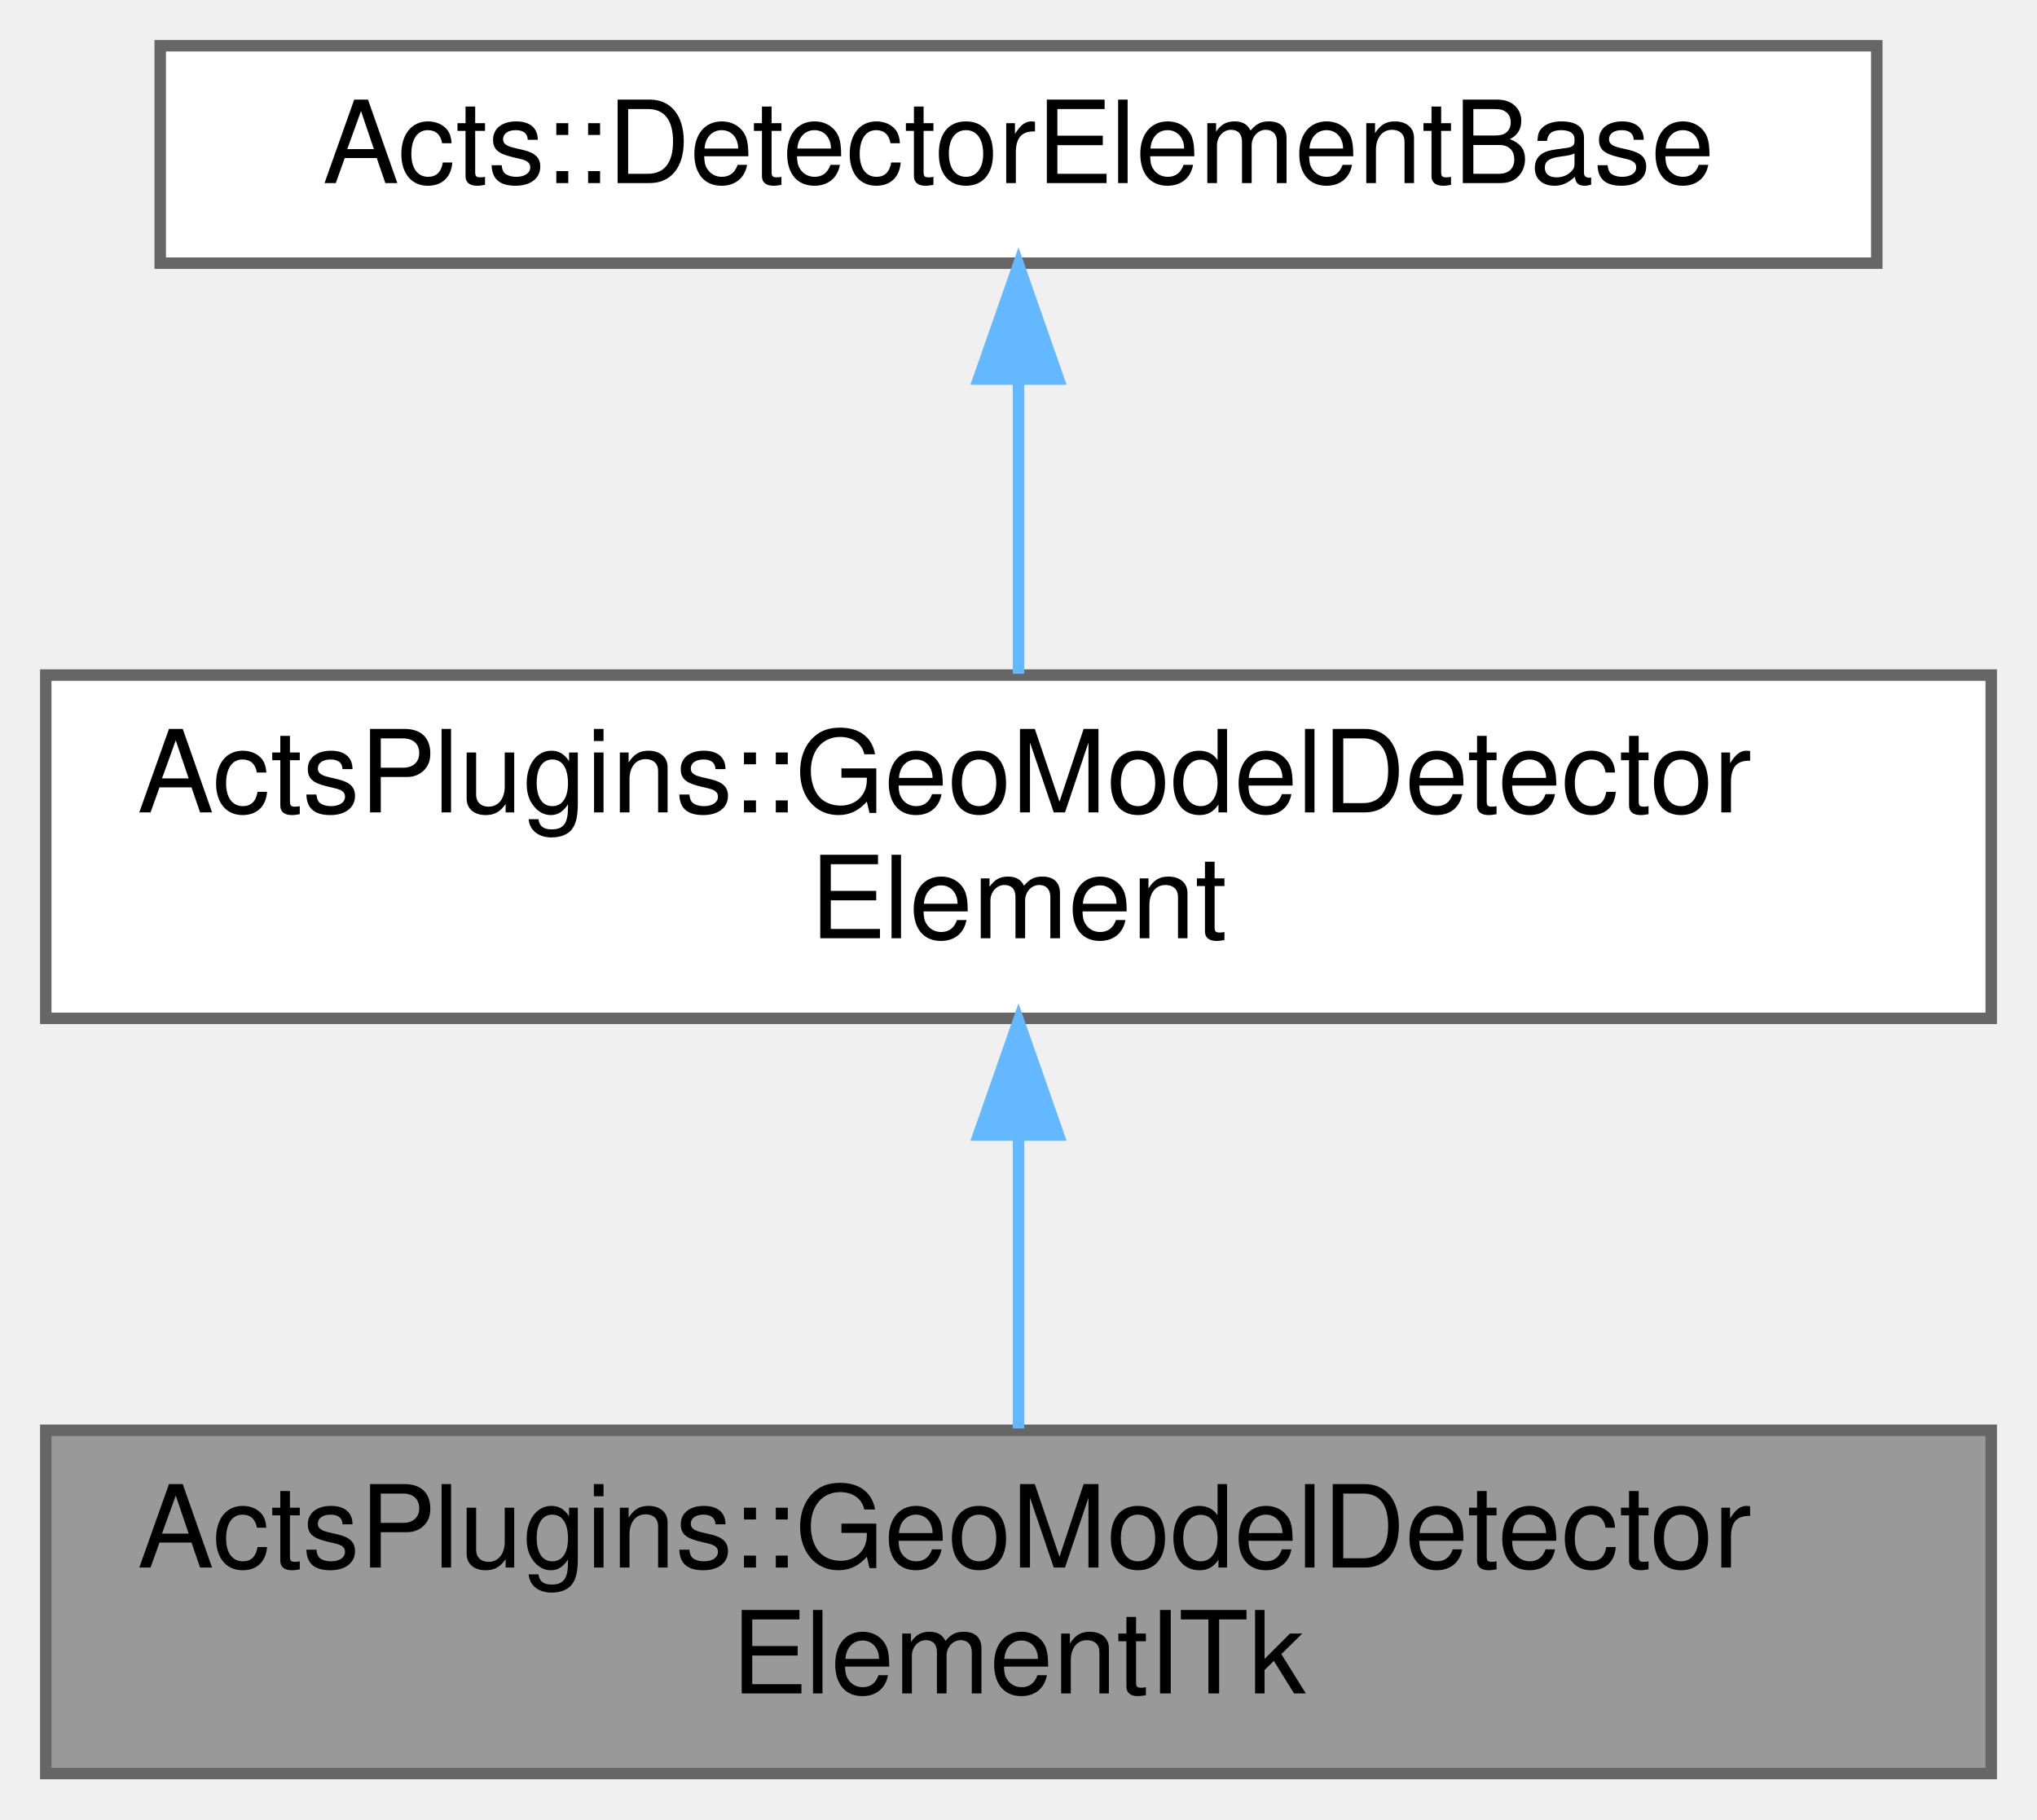
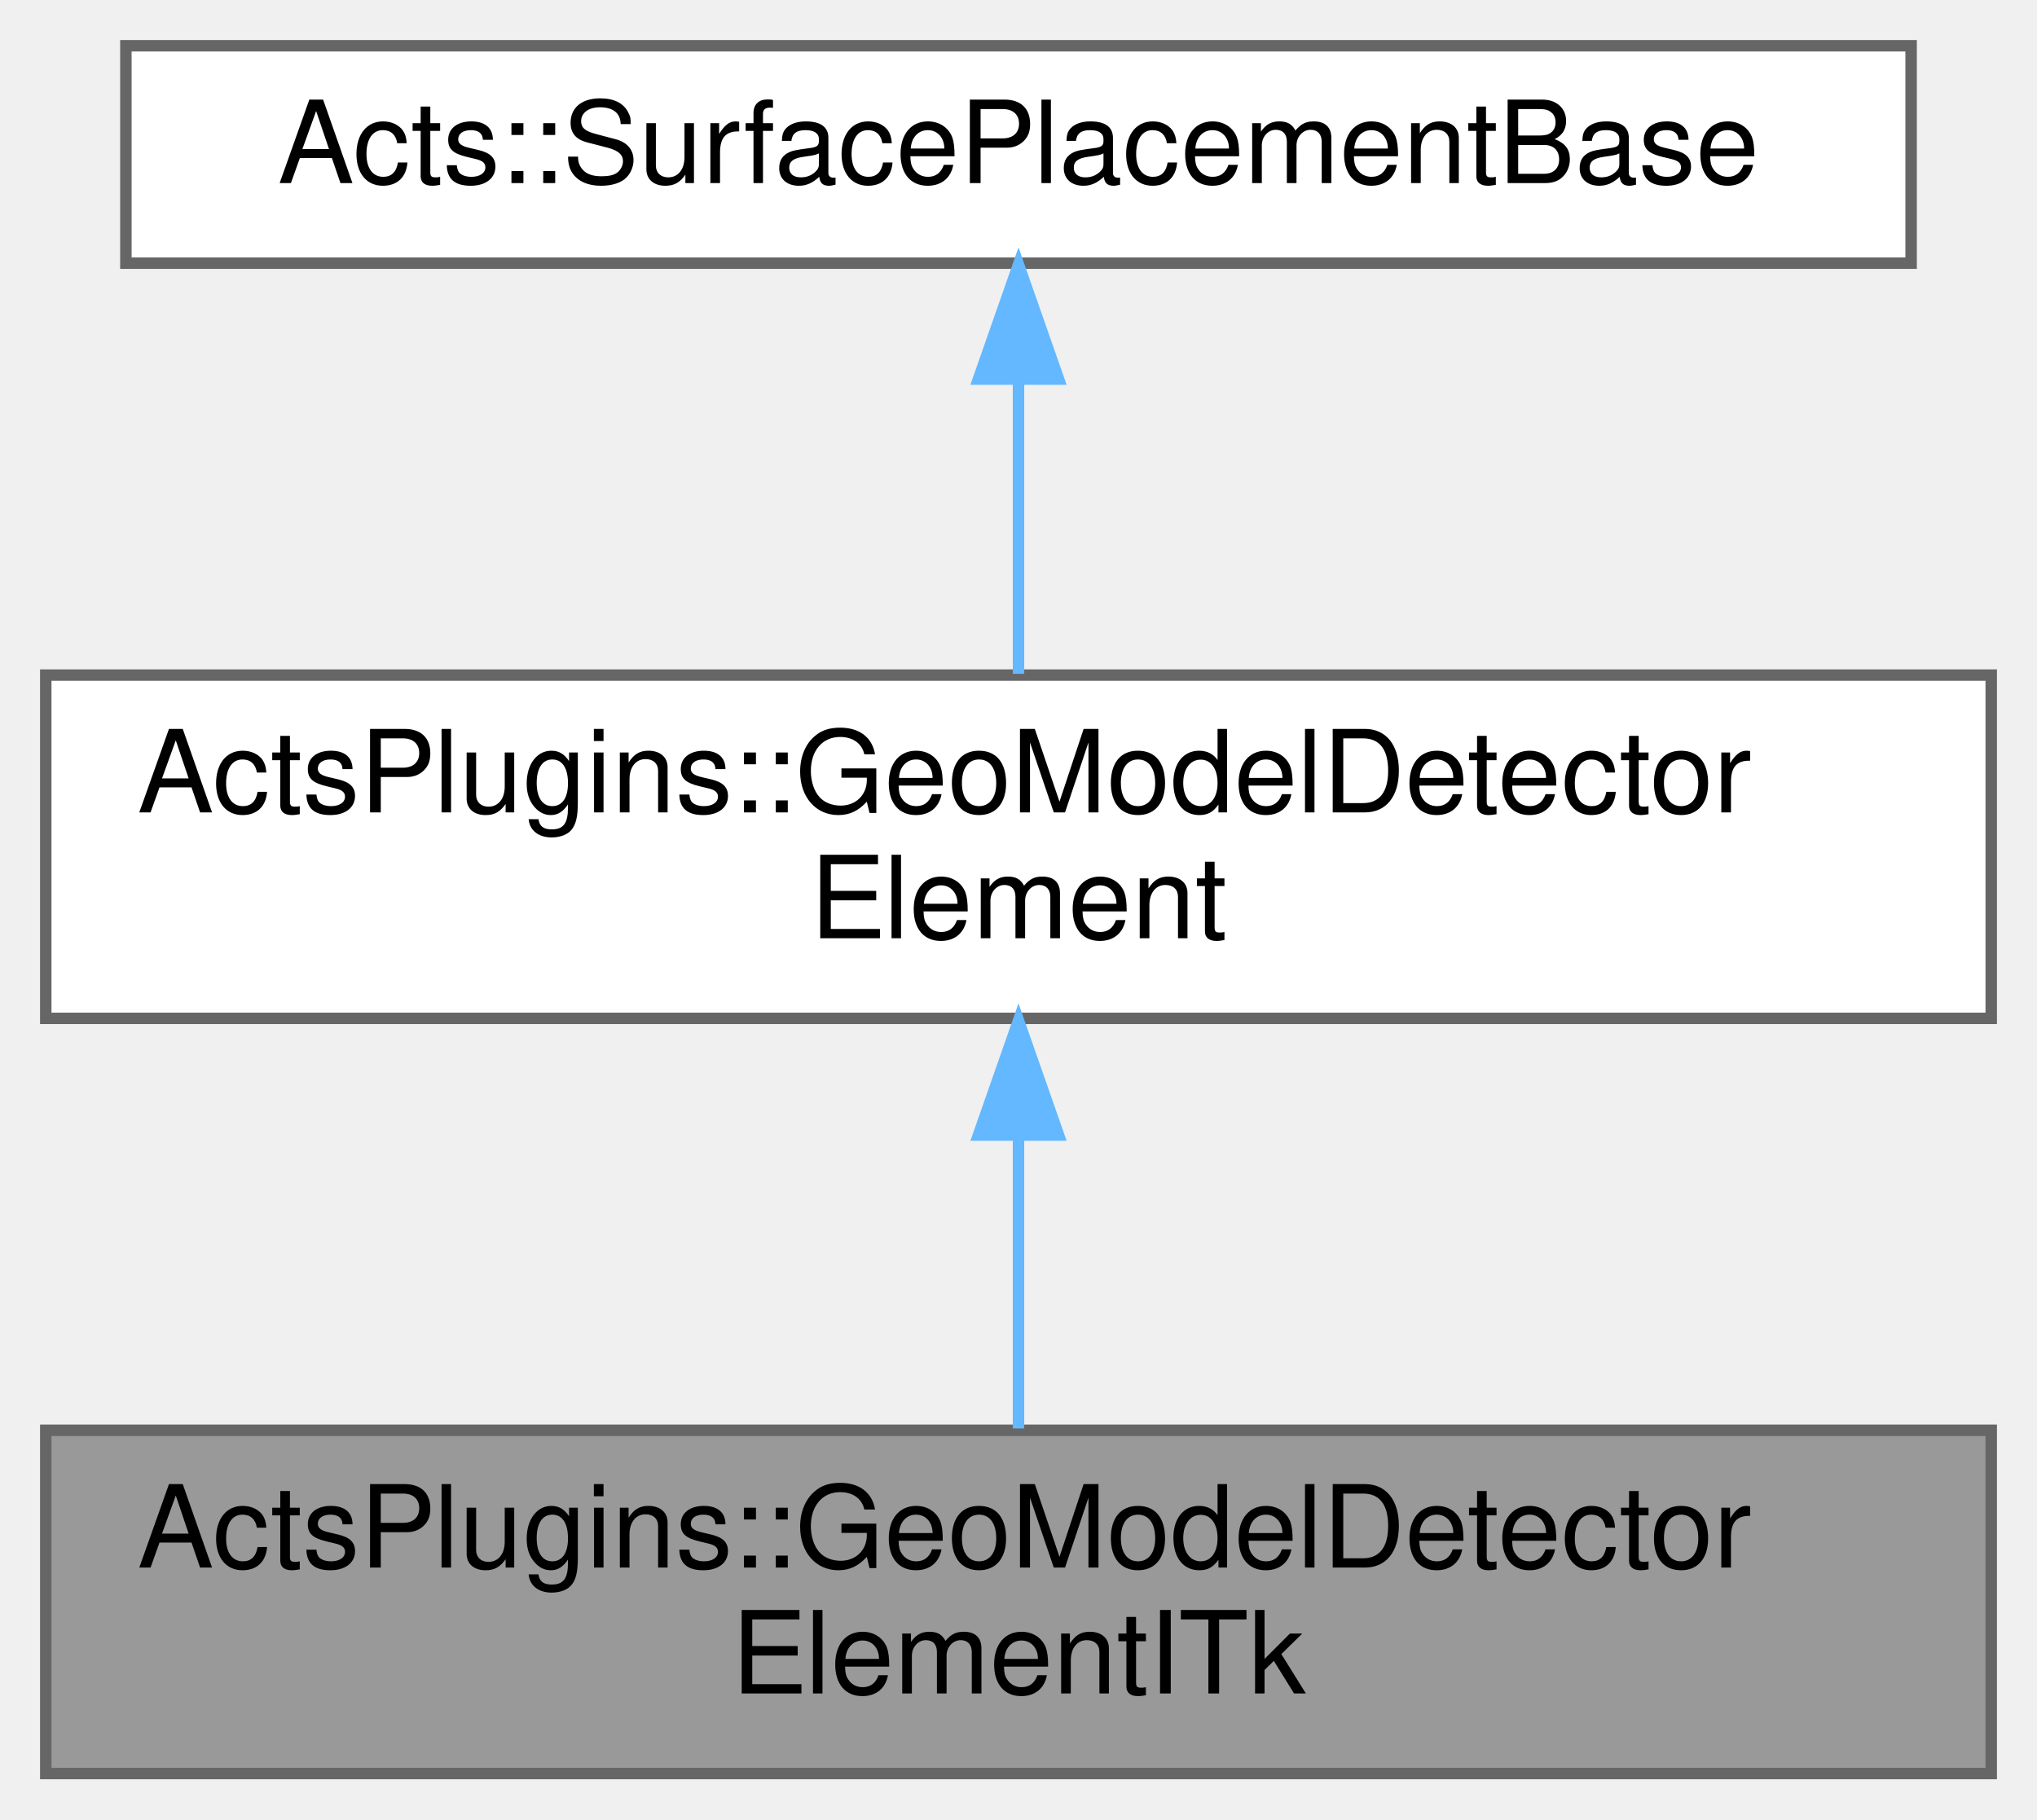
<svg xmlns="http://www.w3.org/2000/svg" xmlns:xlink="http://www.w3.org/1999/xlink" width="178pt" height="159pt" viewBox="0.00 0.00 178.00 159.00">
  <g id="graph0" class="graph" transform="scale(1 1) rotate(0) translate(4 155)">
    <g id="Node000001" class="node">
      <g id="a_Node000001">
        <a xlink:title="Specialization of the GeoModelDetectorElement for the ITk.">
          <polygon fill="#999999" stroke="#666666" points="170,-30 0,-30 0,0 170,0 170,-30" />
          <text text-anchor="start" x="8" y="-18" font-family="Helvetica,sans-Serif" font-size="10.00">ActsPlugins::GeoModelDetector</text>
          <text text-anchor="middle" x="85" y="-7" font-family="Helvetica,sans-Serif" font-size="10.00">ElementITk</text>
        </a>
      </g>
    </g>
    <g id="Node000002" class="node">
      <g id="a_Node000002">
        <a xlink:href="class_acts_plugins_1_1_geo_model_detector_element.html" target="_top" xlink:title="Detector element representative for GeoModel based sensitive elements.">
          <polygon fill="white" stroke="#666666" points="170,-96 0,-96 0,-66 170,-66 170,-96" />
          <text text-anchor="start" x="8" y="-84" font-family="Helvetica,sans-Serif" font-size="10.00">ActsPlugins::GeoModelDetector</text>
          <text text-anchor="middle" x="85" y="-73" font-family="Helvetica,sans-Serif" font-size="10.00">Element</text>
        </a>
      </g>
    </g>
    <g id="edge1_Node000001_Node000002" class="edge">
      <g id="a_edge1_Node000001_Node000002">
        <a xlink:title=" ">
          <path fill="none" stroke="#63b8ff" d="M85,-55.54C85,-46.96 85,-37.61 85,-30.16" />
          <polygon fill="#63b8ff" stroke="#63b8ff" points="81.5,-55.8 85,-65.8 88.5,-55.8 81.5,-55.8" />
        </a>
      </g>
    </g>
    <g id="Node000003" class="node">
      <g id="a_Node000003">
-         <a xlink:href="class_acts_1_1_detector_element_base.html" target="_top" xlink:title="This class is the base of all detector elements that are usable by ACTS.">
-           <polygon fill="white" stroke="#666666" points="160,-151 10,-151 10,-132 160,-132 160,-151" />
-           <text text-anchor="middle" x="85" y="-139" font-family="Helvetica,sans-Serif" font-size="10.00">Acts::DetectorElementBase</text>
+         <a xlink:href="class_acts_1_1_surface_placement_base.html" target="_top" xlink:title="The SurfacePlacementBase is an API proxy to model the dynamic movement of the Acts::Surface represent...">
+           <polygon fill="white" stroke="#666666" points="163,-151 7,-151 7,-132 163,-132 163,-151" />
+           <text text-anchor="middle" x="85" y="-139" font-family="Helvetica,sans-Serif" font-size="10.00">Acts::SurfacePlacementBase</text>
        </a>
      </g>
    </g>
    <g id="edge2_Node000002_Node000003" class="edge">
      <g id="a_edge2_Node000002_Node000003">
        <a xlink:title=" ">
          <path fill="none" stroke="#63b8ff" d="M85,-121.65C85,-113.36 85,-103.78 85,-96.11" />
          <polygon fill="#63b8ff" stroke="#63b8ff" points="81.5,-121.87 85,-131.87 88.5,-121.87 81.5,-121.87" />
        </a>
      </g>
    </g>
  </g>
</svg>
